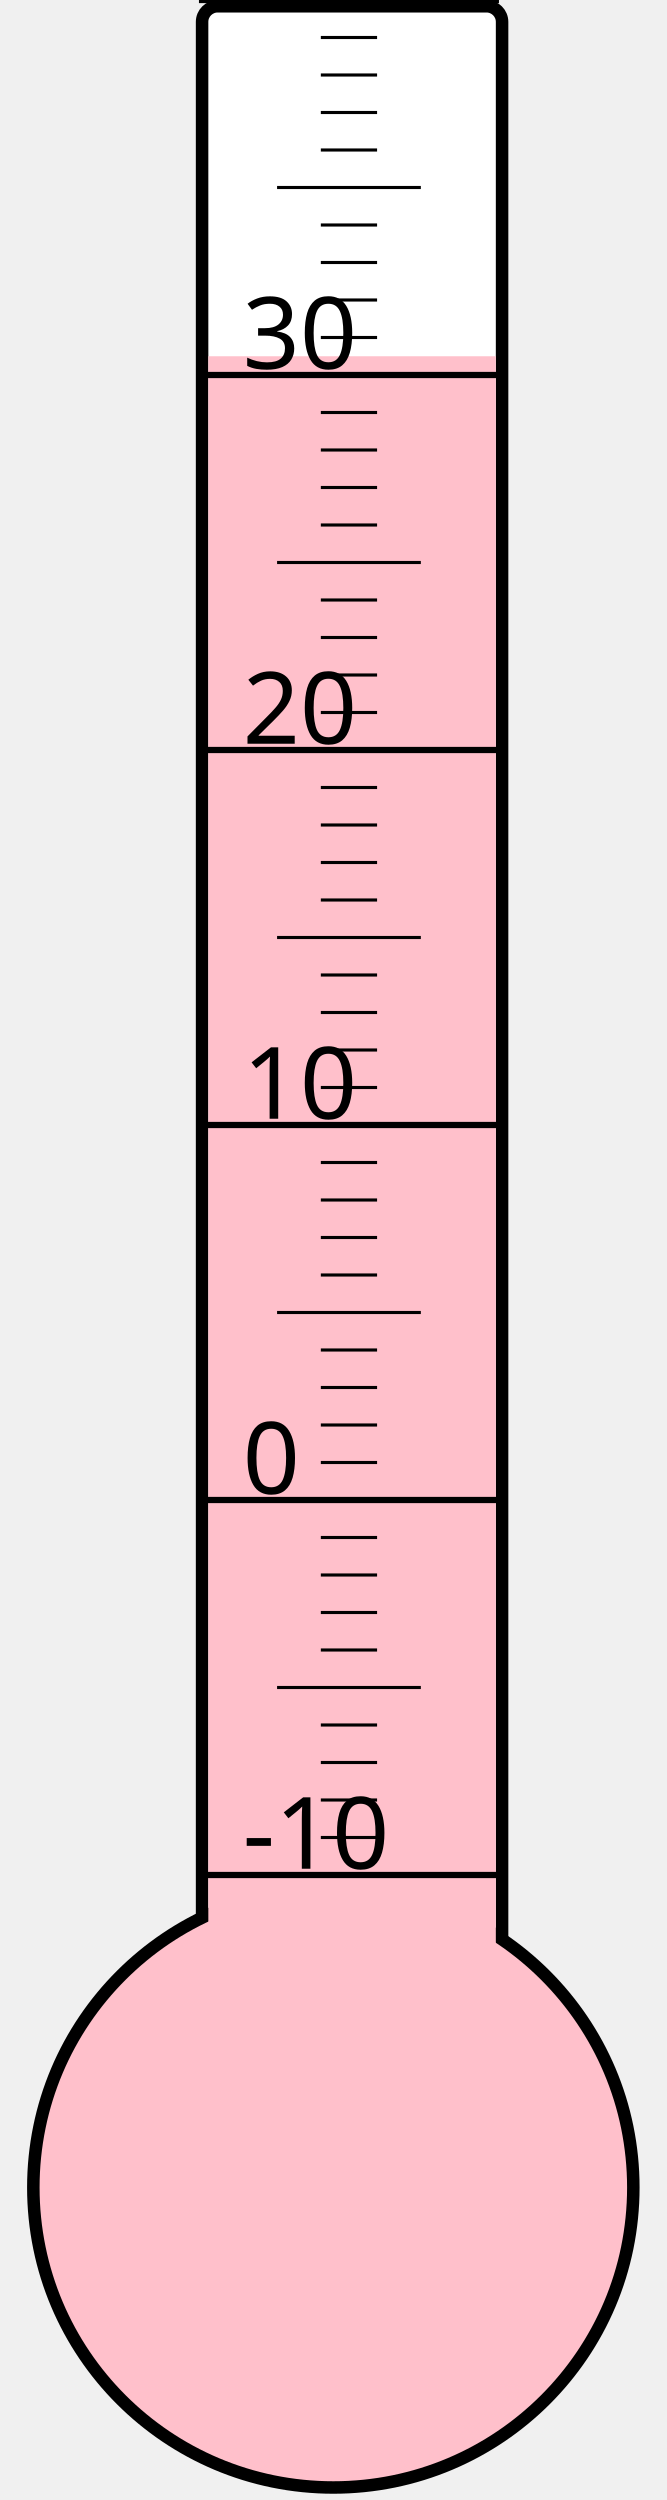
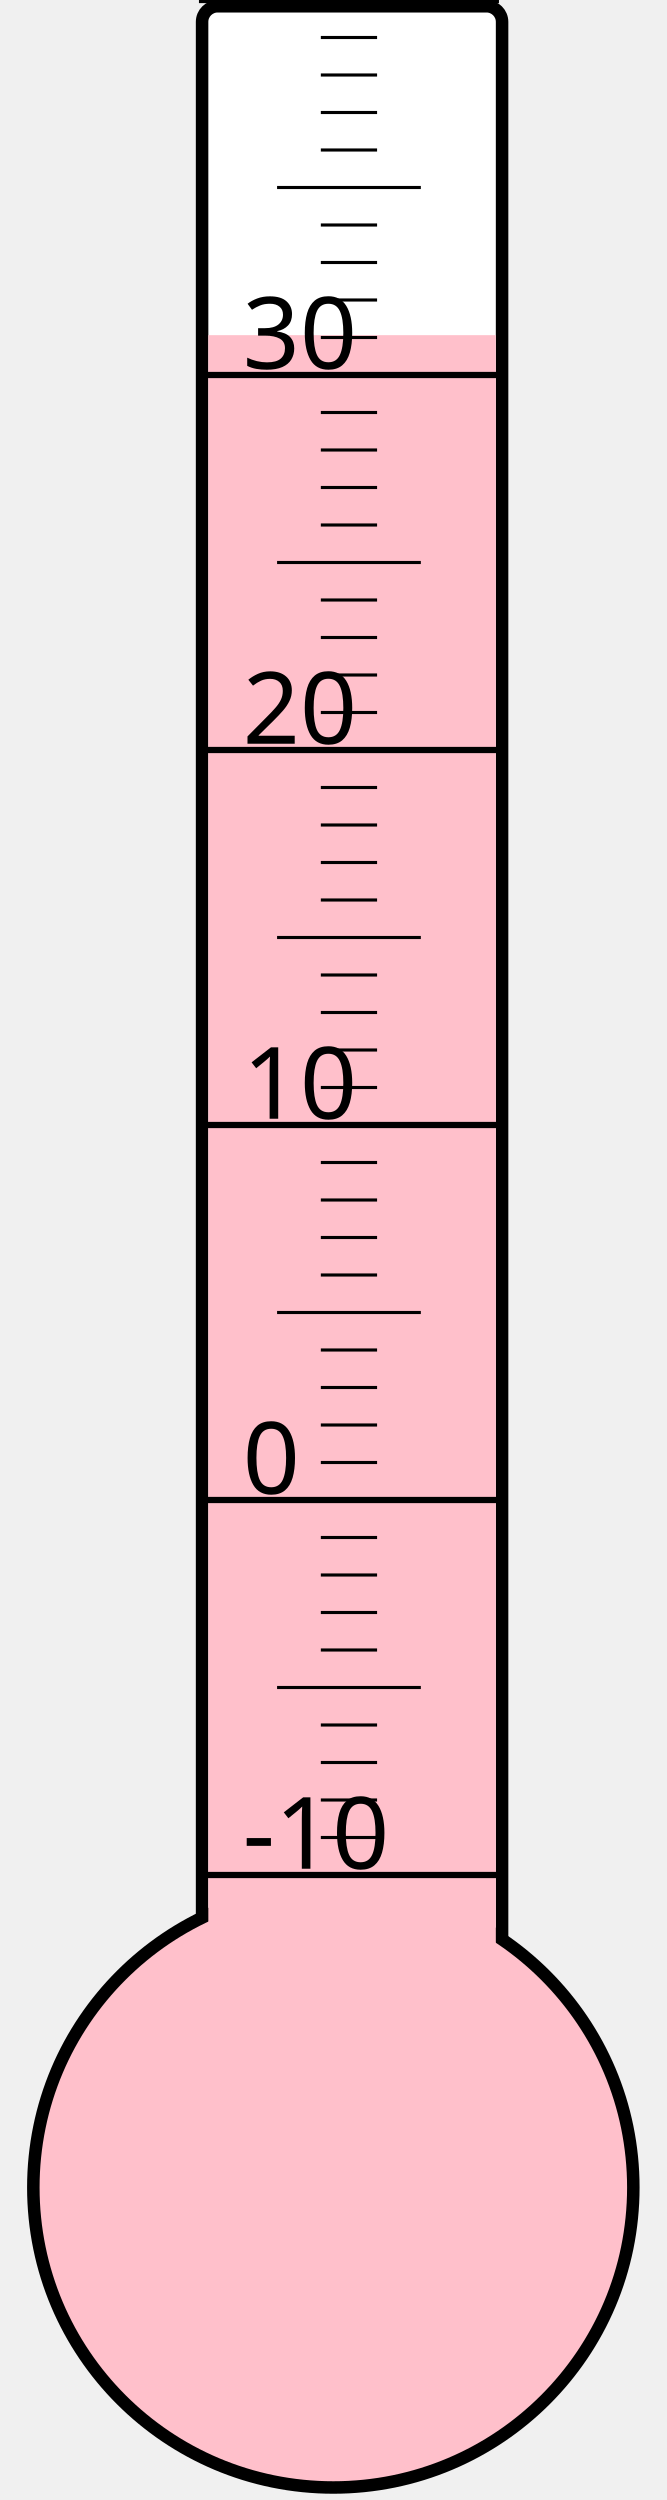
<svg xmlns="http://www.w3.org/2000/svg" width="40px" height="150px" viewBox="0 0 200 800">
  <rect width="200" height="800" x="0" y="0" style="fill: #ffffeb; fill-opacity: 0;" />
  <rect width="96" height="680" x="58" y="2" rx="5" ry="5" style="fill: white; fill-opacity: 1; stroke: black; stroke-width: 4;" />
  <circle cx="100" cy="700" r="96" style="fill: pink; stroke: black; stroke-width: 4;" />
-   <rect width="92" height="586.0" x="60" y="114.0" style="fill: pink; fill-opacity: 1; stroke-width: 0;" />
+   <rect width="92" height="592.75" x="60" y="107.25" style="fill: pink; fill-opacity: 1; stroke-width: 0;" />
  <text x="71" y="598" style="font-family: sans-serif; font-size: 24pt;">-10</text>
  <text x="71" y="478" style="font-family: sans-serif; font-size: 24pt;">0</text>
  <text x="71" y="358" style="font-family: sans-serif; font-size: 24pt;">10</text>
  <text x="71" y="238" style="font-family: sans-serif; font-size: 24pt;">20</text>
  <text x="71" y="118" style="font-family: sans-serif; font-size: 24pt;">30</text>
  <g style="stroke: black;">
    <line x1="57" y1="600" x2="153" y2="600" style="stroke-width: 2;" />
    <line x1="96" y1="588" x2="114" y2="588" style="stroke-width: 1;" />
    <line x1="96" y1="576" x2="114" y2="576" style="stroke-width: 1;" />
    <line x1="96" y1="564" x2="114" y2="564" style="stroke-width: 1;" />
    <line x1="96" y1="552" x2="114" y2="552" style="stroke-width: 1;" />
    <line x1="82" y1="540" x2="128" y2="540" style="stroke-width: 1;" />
    <line x1="96" y1="528" x2="114" y2="528" style="stroke-width: 1;" />
    <line x1="96" y1="516" x2="114" y2="516" style="stroke-width: 1;" />
    <line x1="96" y1="504" x2="114" y2="504" style="stroke-width: 1;" />
    <line x1="96" y1="492" x2="114" y2="492" style="stroke-width: 1;" />
    <line x1="57" y1="480" x2="153" y2="480" style="stroke-width: 2;" />
    <line x1="96" y1="468" x2="114" y2="468" style="stroke-width: 1;" />
    <line x1="96" y1="456" x2="114" y2="456" style="stroke-width: 1;" />
    <line x1="96" y1="444" x2="114" y2="444" style="stroke-width: 1;" />
    <line x1="96" y1="432" x2="114" y2="432" style="stroke-width: 1;" />
    <line x1="82" y1="420" x2="128" y2="420" style="stroke-width: 1;" />
    <line x1="96" y1="408" x2="114" y2="408" style="stroke-width: 1;" />
    <line x1="96" y1="396" x2="114" y2="396" style="stroke-width: 1;" />
    <line x1="96" y1="384" x2="114" y2="384" style="stroke-width: 1;" />
    <line x1="96" y1="372" x2="114" y2="372" style="stroke-width: 1;" />
    <line x1="57" y1="360" x2="153" y2="360" style="stroke-width: 2;" />
    <line x1="96" y1="348" x2="114" y2="348" style="stroke-width: 1;" />
    <line x1="96" y1="336" x2="114" y2="336" style="stroke-width: 1;" />
    <line x1="96" y1="324" x2="114" y2="324" style="stroke-width: 1;" />
    <line x1="96" y1="312" x2="114" y2="312" style="stroke-width: 1;" />
    <line x1="82" y1="300" x2="128" y2="300" style="stroke-width: 1;" />
    <line x1="96" y1="288" x2="114" y2="288" style="stroke-width: 1;" />
    <line x1="96" y1="276" x2="114" y2="276" style="stroke-width: 1;" />
    <line x1="96" y1="264" x2="114" y2="264" style="stroke-width: 1;" />
    <line x1="96" y1="252" x2="114" y2="252" style="stroke-width: 1;" />
    <line x1="57" y1="240" x2="153" y2="240" style="stroke-width: 2;" />
    <line x1="96" y1="228" x2="114" y2="228" style="stroke-width: 1;" />
    <line x1="96" y1="216" x2="114" y2="216" style="stroke-width: 1;" />
    <line x1="96" y1="204" x2="114" y2="204" style="stroke-width: 1;" />
    <line x1="96" y1="192" x2="114" y2="192" style="stroke-width: 1;" />
    <line x1="82" y1="180" x2="128" y2="180" style="stroke-width: 1;" />
    <line x1="96" y1="168" x2="114" y2="168" style="stroke-width: 1;" />
    <line x1="96" y1="156" x2="114" y2="156" style="stroke-width: 1;" />
    <line x1="96" y1="144" x2="114" y2="144" style="stroke-width: 1;" />
    <line x1="96" y1="132" x2="114" y2="132" style="stroke-width: 1;" />
    <line x1="57" y1="120" x2="153" y2="120" style="stroke-width: 2;" />
    <line x1="96" y1="108" x2="114" y2="108" style="stroke-width: 1;" />
    <line x1="96" y1="96" x2="114" y2="96" style="stroke-width: 1;" />
    <line x1="96" y1="84" x2="114" y2="84" style="stroke-width: 1;" />
    <line x1="96" y1="72" x2="114" y2="72" style="stroke-width: 1;" />
    <line x1="82" y1="60" x2="128" y2="60" style="stroke-width: 1;" />
    <line x1="96" y1="48" x2="114" y2="48" style="stroke-width: 1;" />
    <line x1="96" y1="36" x2="114" y2="36" style="stroke-width: 1;" />
    <line x1="96" y1="24" x2="114" y2="24" style="stroke-width: 1;" />
    <line x1="96" y1="12" x2="114" y2="12" style="stroke-width: 1;" />
    <line x1="57" y1="0" x2="153" y2="0" style="stroke-width: 2;" />
  </g>
</svg>
